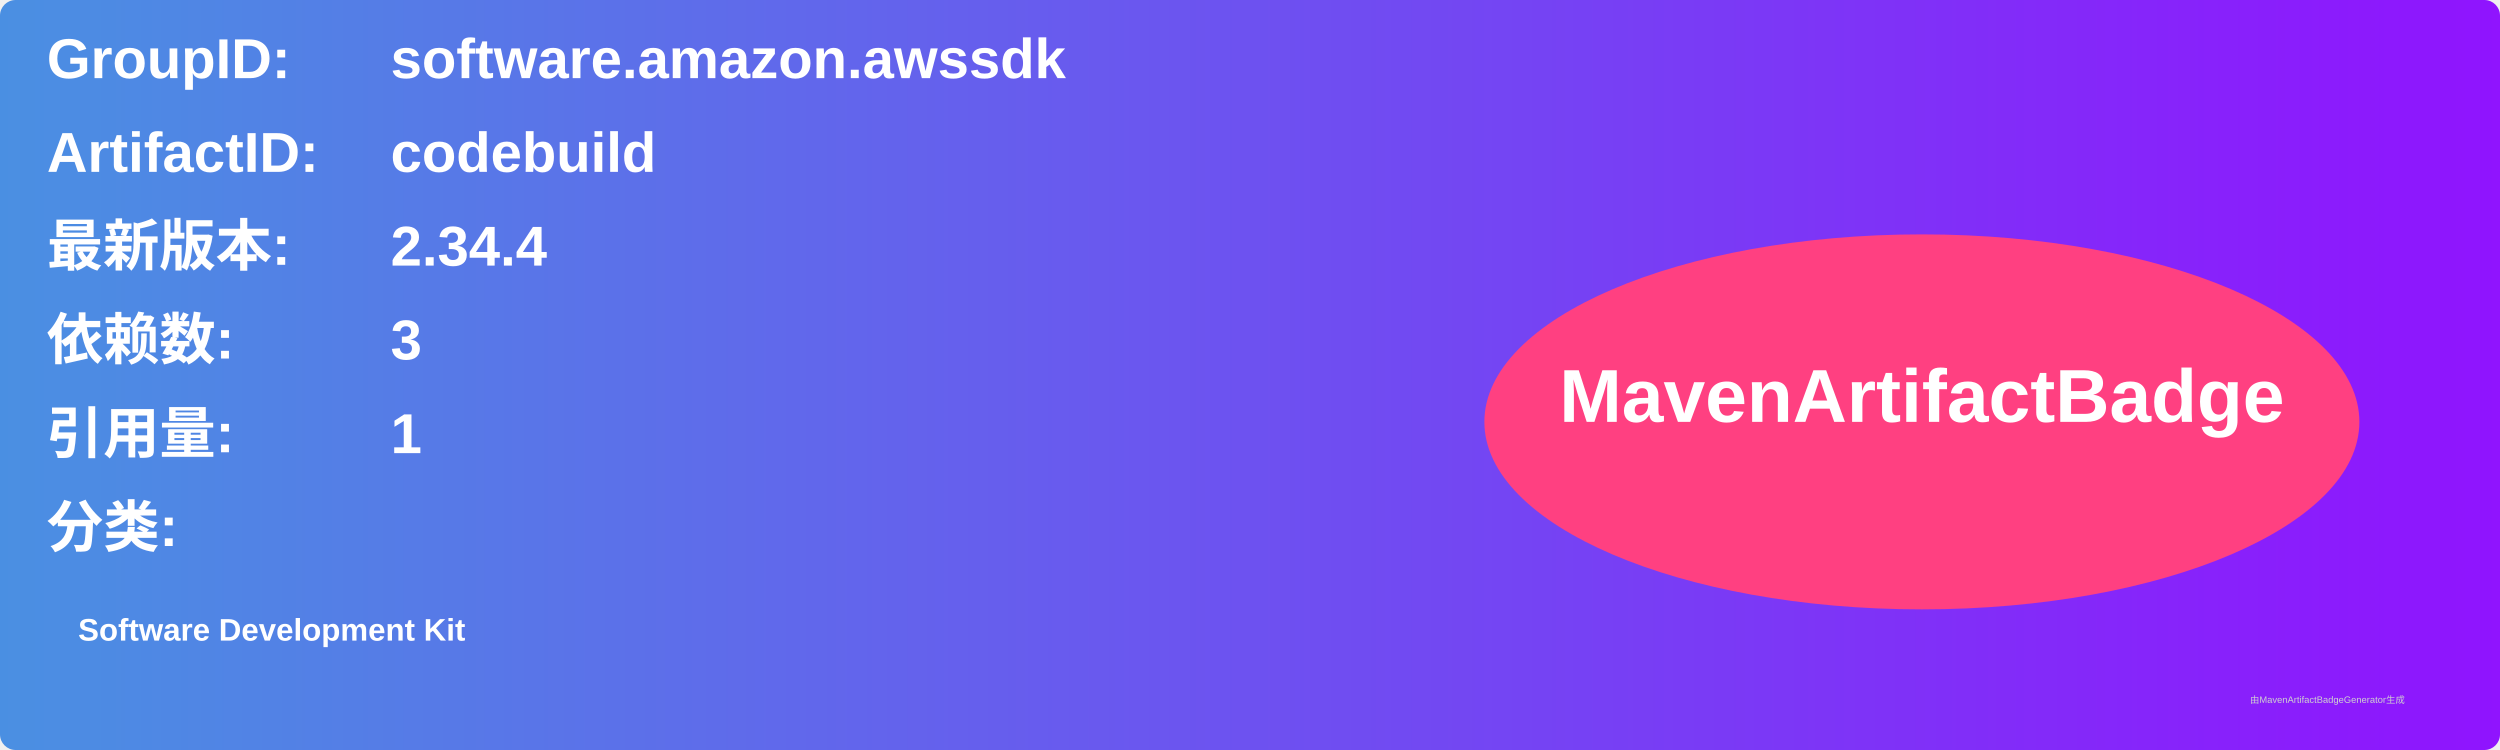
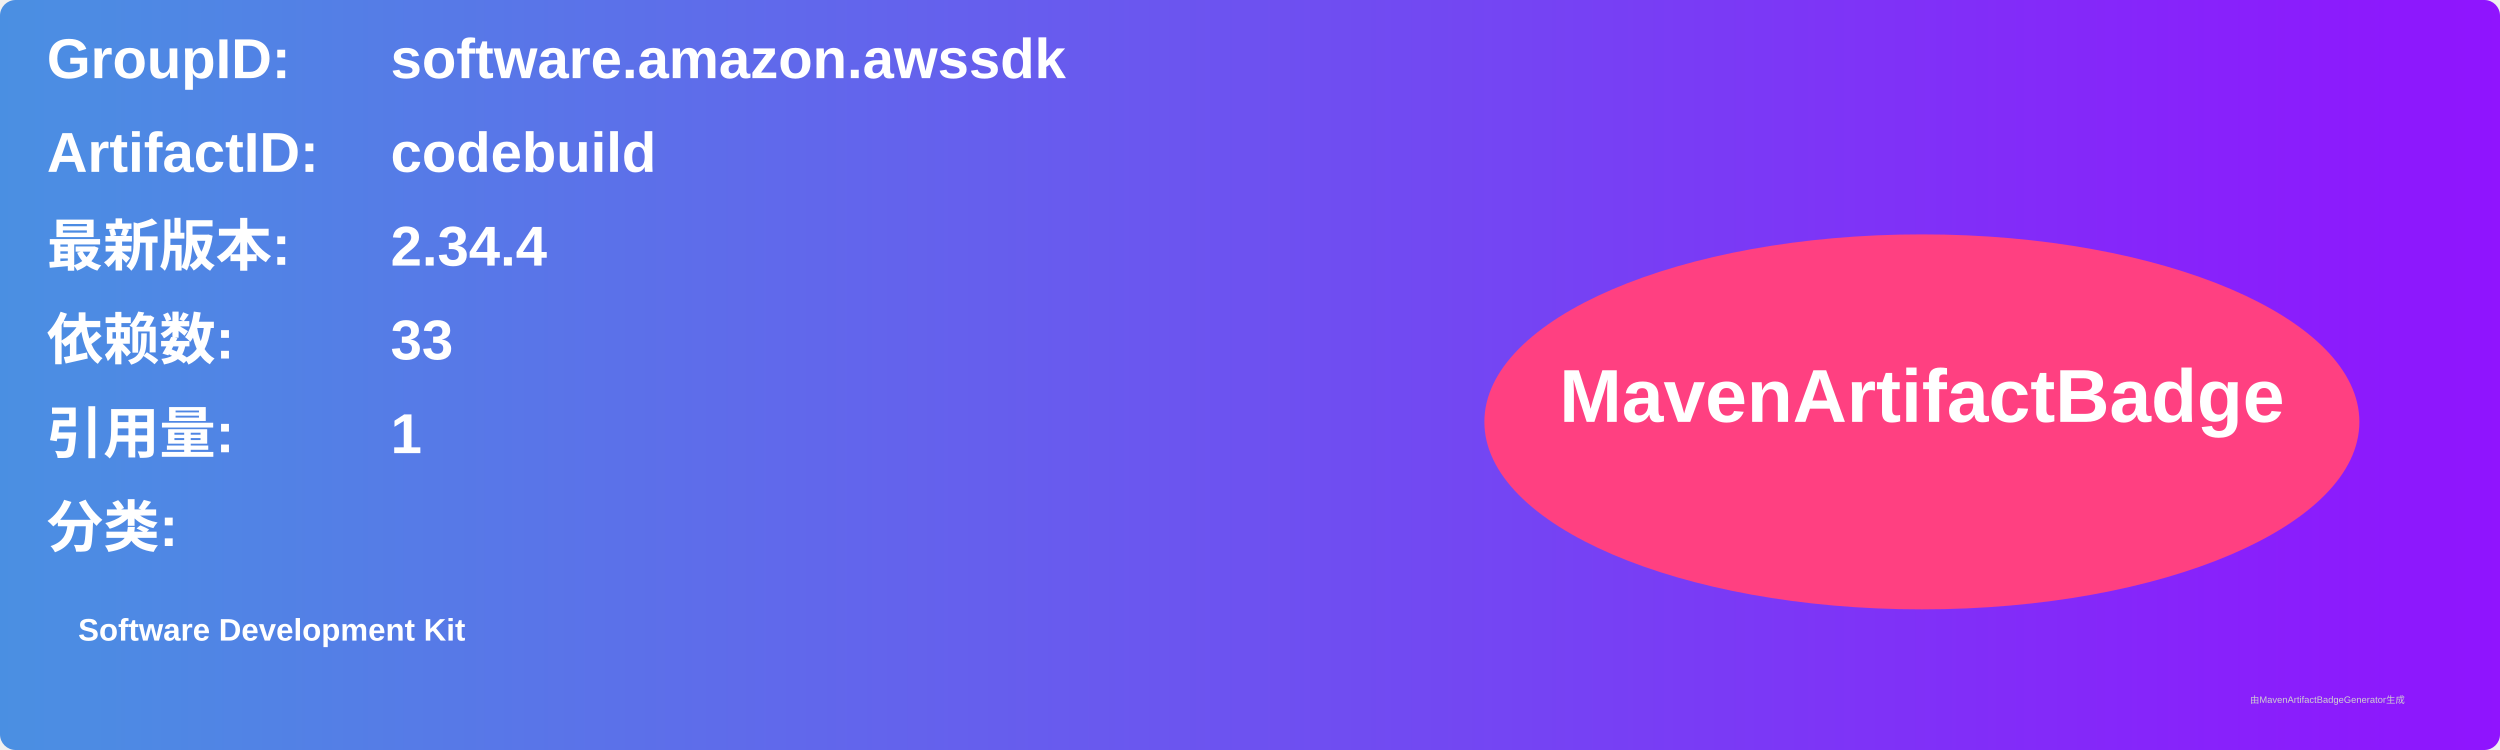
<svg xmlns="http://www.w3.org/2000/svg" width="800" height="240" viewBox="0 0 800 240">
  <linearGradient id="grad" x1="0%" y1="0%" x2="100%" y2="0%">
    <stop offset="0%" stop-color="#4a90e2" />
    <stop offset="100%" stop-color="#9013fe" />
  </linearGradient>
  <rect width="100%" height="100%" rx="5" ry="5" fill="url(#grad)" />
  <g transform="translate(15, 15)">
    <text x="0" y="10" font-family="Arial" font-size="18" fill="white" font-weight="bold" width="260">GroupID:</text>
    <text x="110" y="10" font-family="Arial" font-size="18" fill="white" font-weight="bold" width="460">software.amazon.awssdk</text>
    <text x="0" y="40" font-family="Arial" font-size="18" fill="white" font-weight="bold" width="260">ArtifactID:</text>
    <text x="110" y="40" font-family="Arial" font-size="18" fill="white" font-weight="bold" width="460">codebuild</text>
    <text x="0" y="70" font-family="Arial" font-size="18" fill="white" font-weight="bold">最新版本:</text>
    <text x="110" y="70" font-family="Arial" font-size="18" fill="white" font-weight="bold">
      <tspan font-weight="bold">2.34.4</tspan>
    </text>
    <text x="0" y="100" font-family="Arial" font-size="18" fill="white" font-weight="bold">依赖数: </text>
    <text x="110" y="100" font-family="Arial" font-size="18" fill="white">
-       <tspan font-weight="bold">3</tspan>
+       <tspan font-weight="bold">33</tspan>
    </text>
    <text x="0" y="130" font-family="Arial" font-size="18" fill="white" font-weight="bold">引用量: </text>
    <text x="110" y="130" font-family="Arial" font-size="18" fill="white">
      <tspan font-weight="bold">1</tspan>
    </text>
    <text x="0" y="160" font-family="Arial" font-size="18" fill="white" font-weight="bold">分类:</text>
    <text x="10" y="190" font-family="Arial" font-size="10" fill="white">
      <tspan font-weight="bold">Software Development Kit</tspan>
    </text>
    <ellipse cx="600" cy="120" rx="140" ry="60" fill="#ff4081" />
    <text x="600" y="120" text-anchor="middle" font-family="Arial" font-size="24" fill="white" font-weight="bold">MavenArtifactBadge</text>
  </g>
  <text x="720" y="225" font-family="Arial" font-size="3" fill="#d0d0d0">由MavenArtifactBadgeGenerator生成</text>
</svg>
